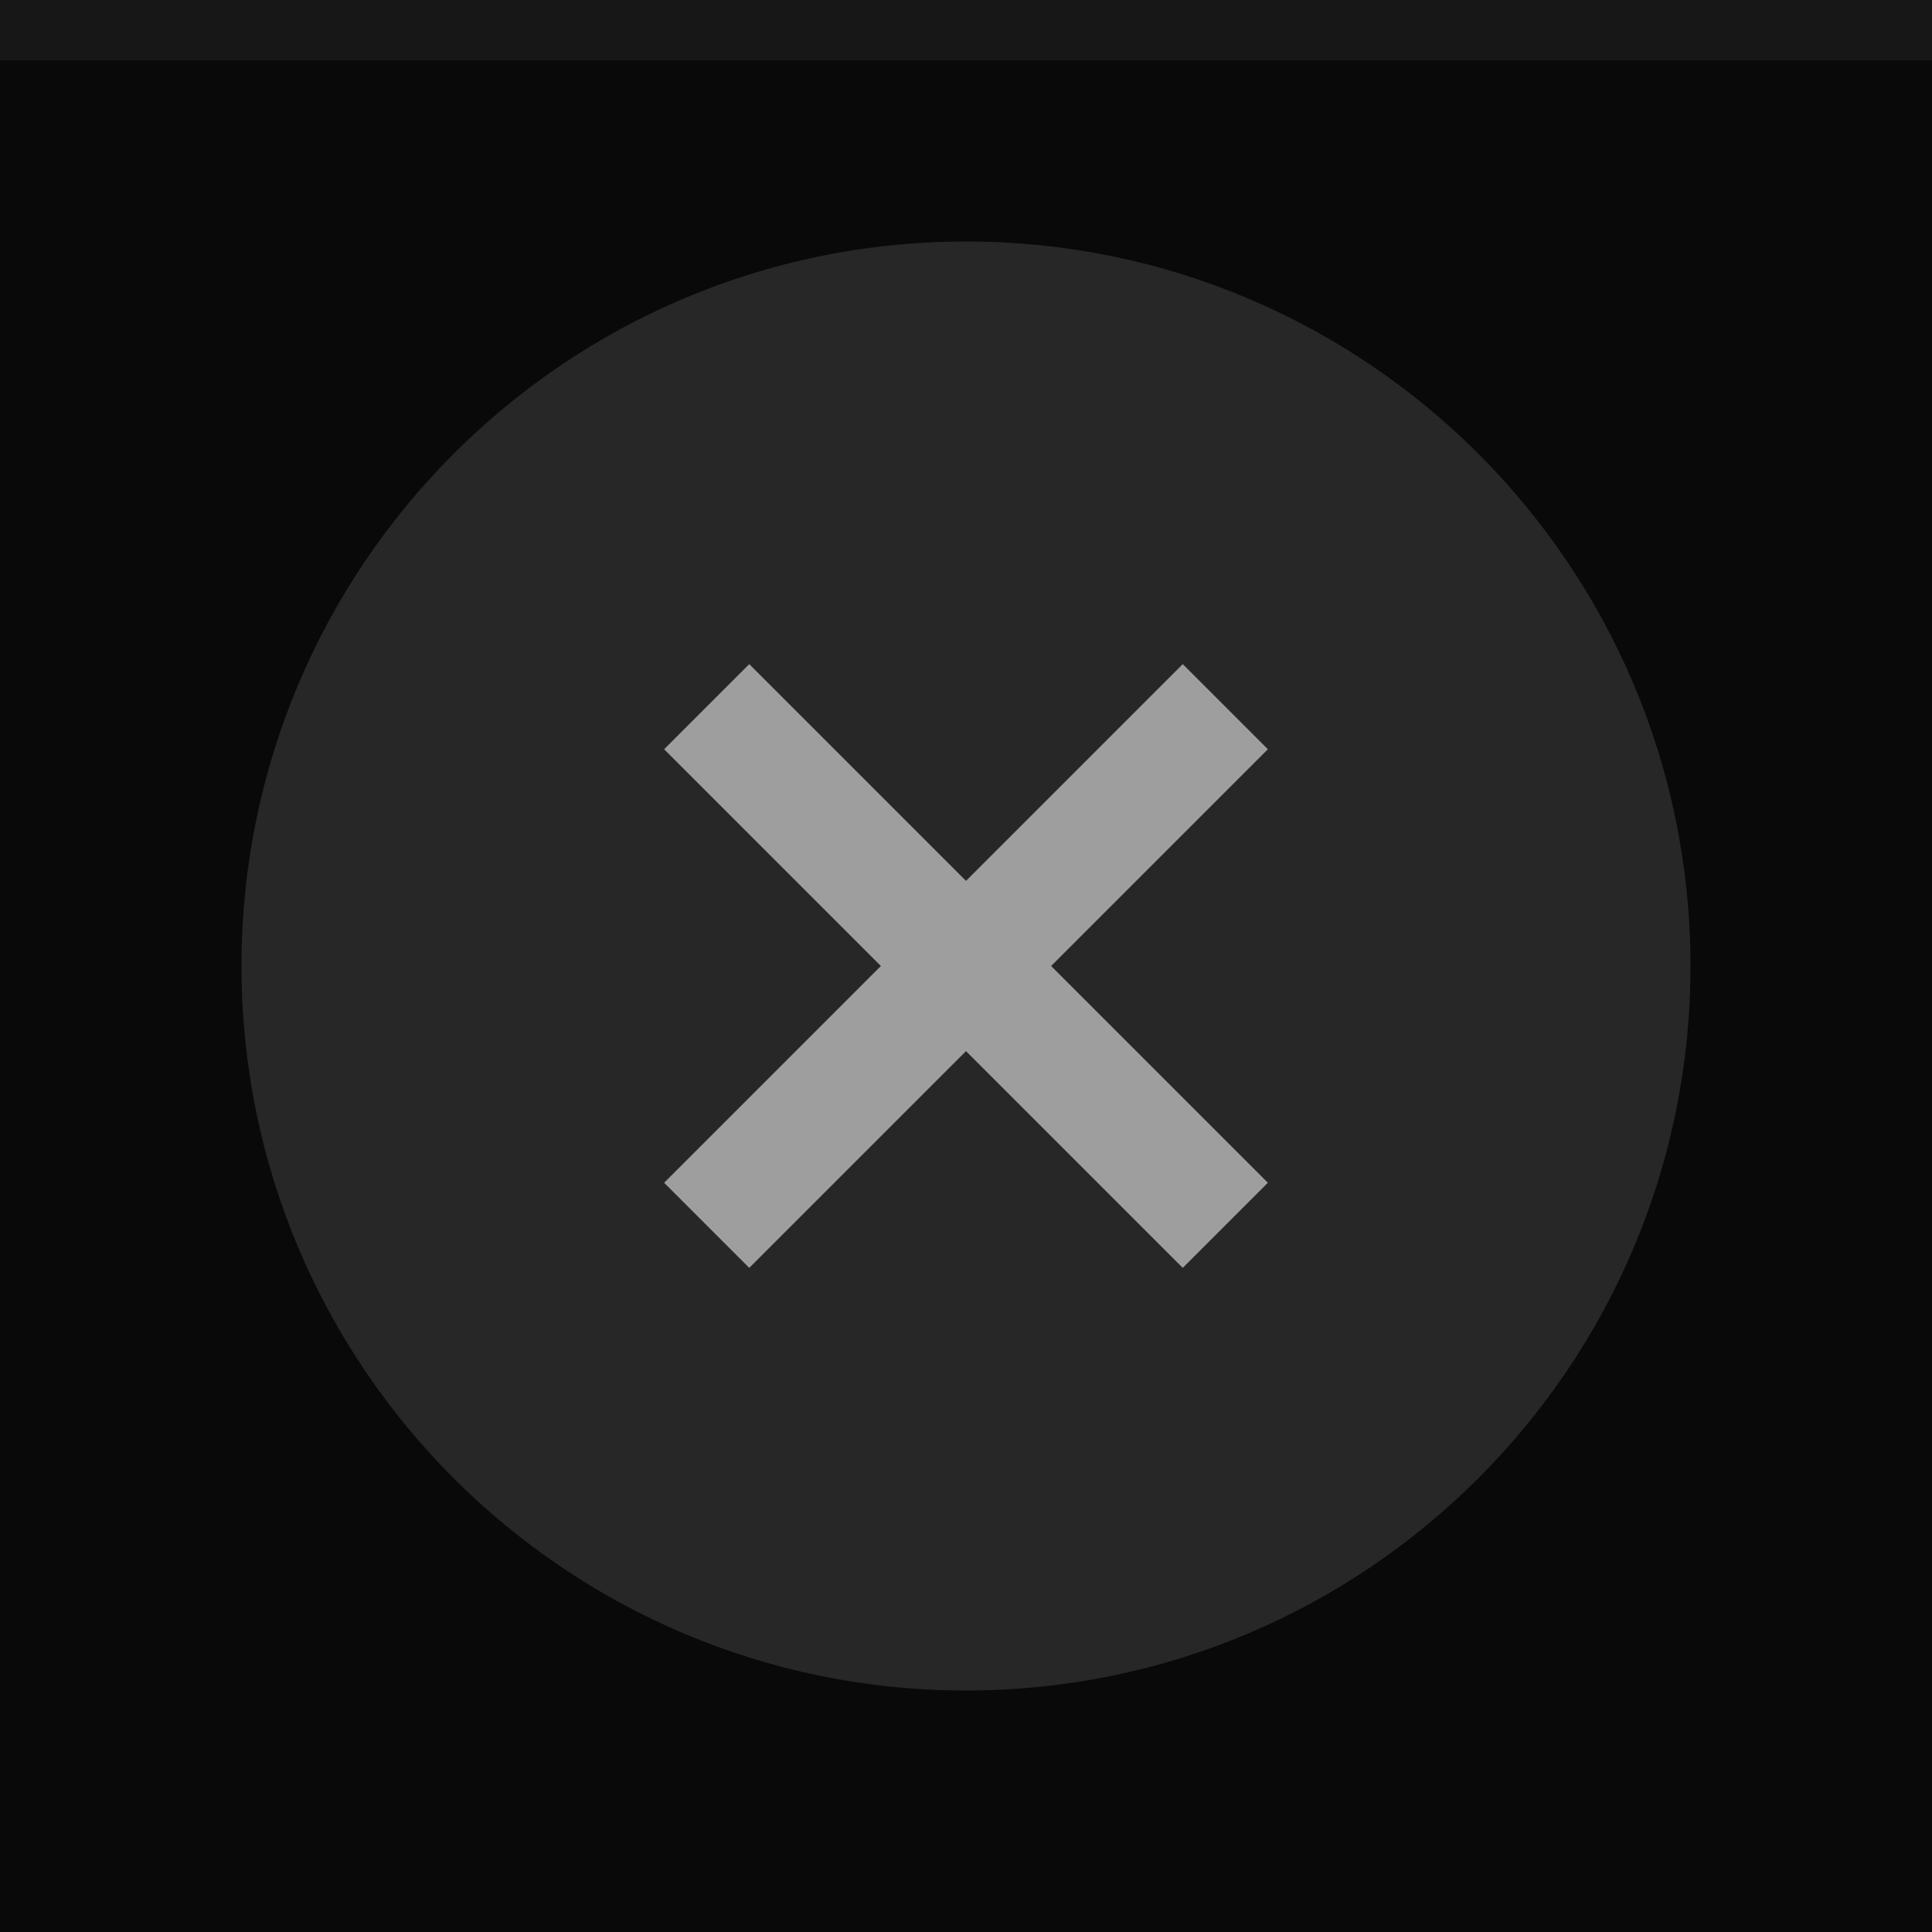
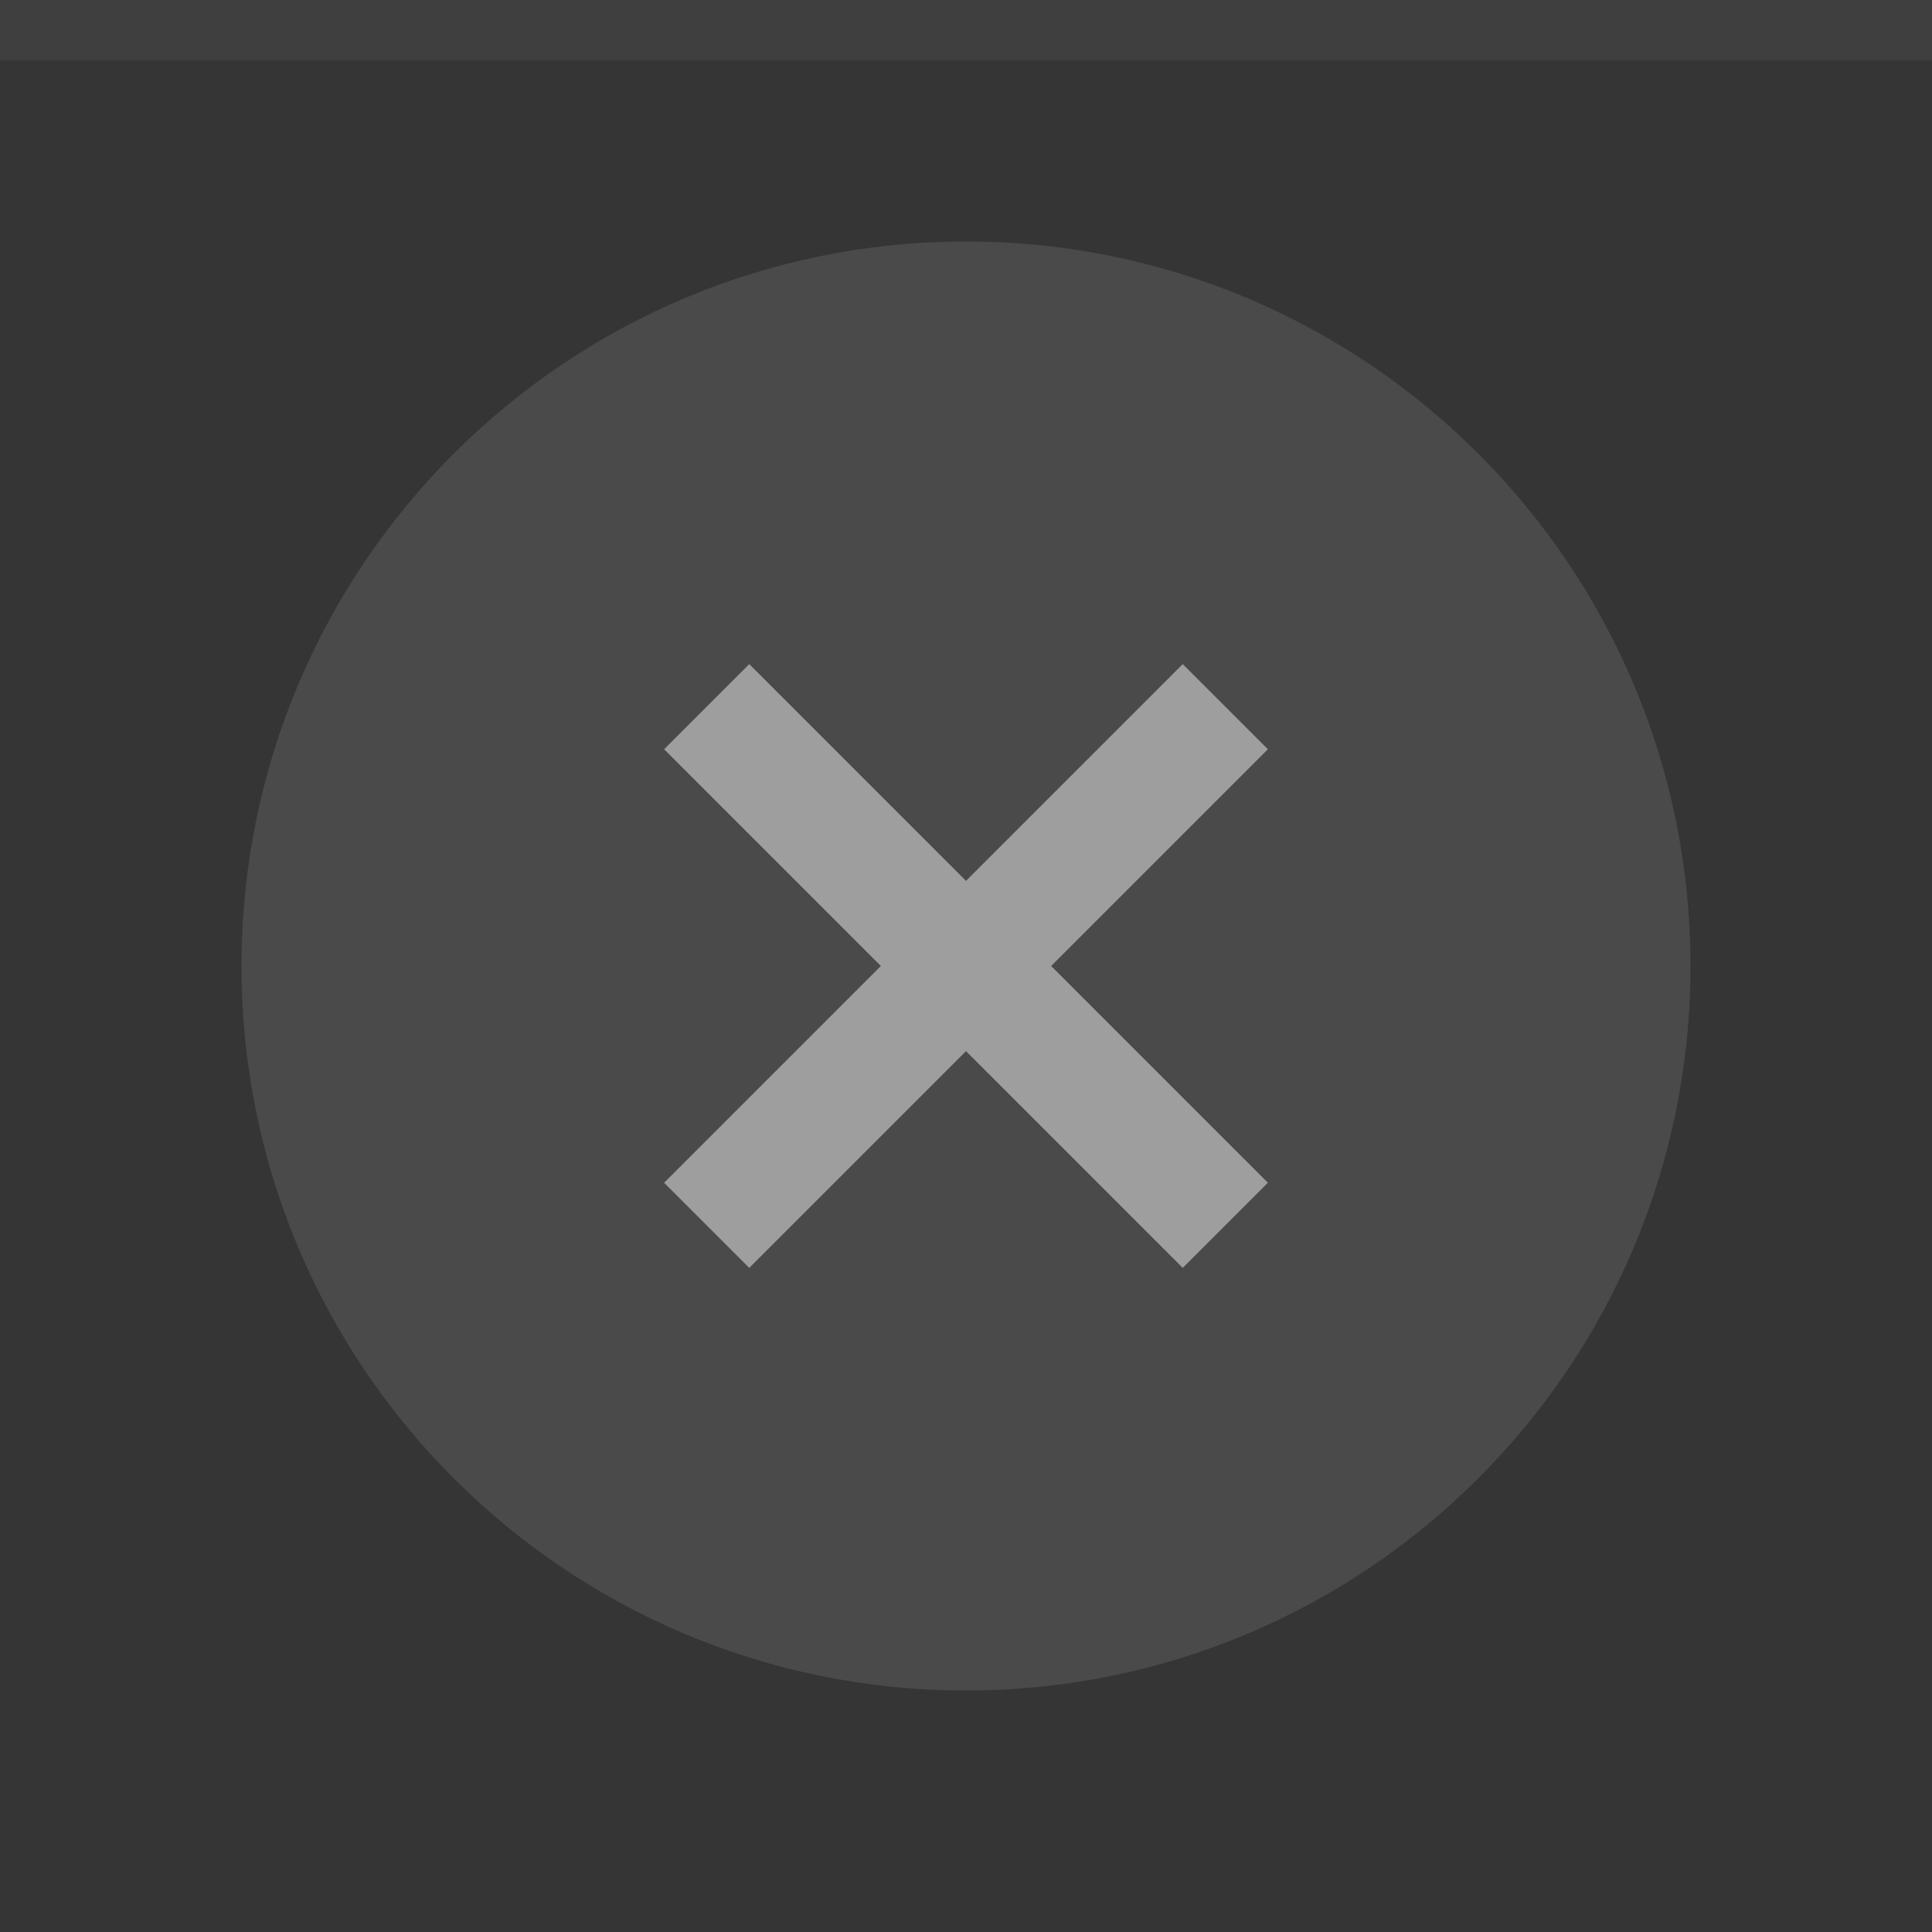
<svg xmlns="http://www.w3.org/2000/svg" width="32" height="32" viewBox="0 0 32 32">
-   <rect width="32" height="32" fill="#09090a" />
+   <rect width="32" height="32" fill="#353535" />
  <rect width="32" height="1" fill="#9e9e9e" fill-opacity="0.1" />
  <g fill="#9e9e9e">
    <circle cx="16" cy="16" r="12" opacity="0.2" />
    <path d="M21 12.41L19.59 11 16 14.59 12.41 11 11 12.41 14.59 16 11 19.59 12.41 21 16 17.41 19.59 21 21 19.59 17.41 16z" />
  </g>
</svg>
